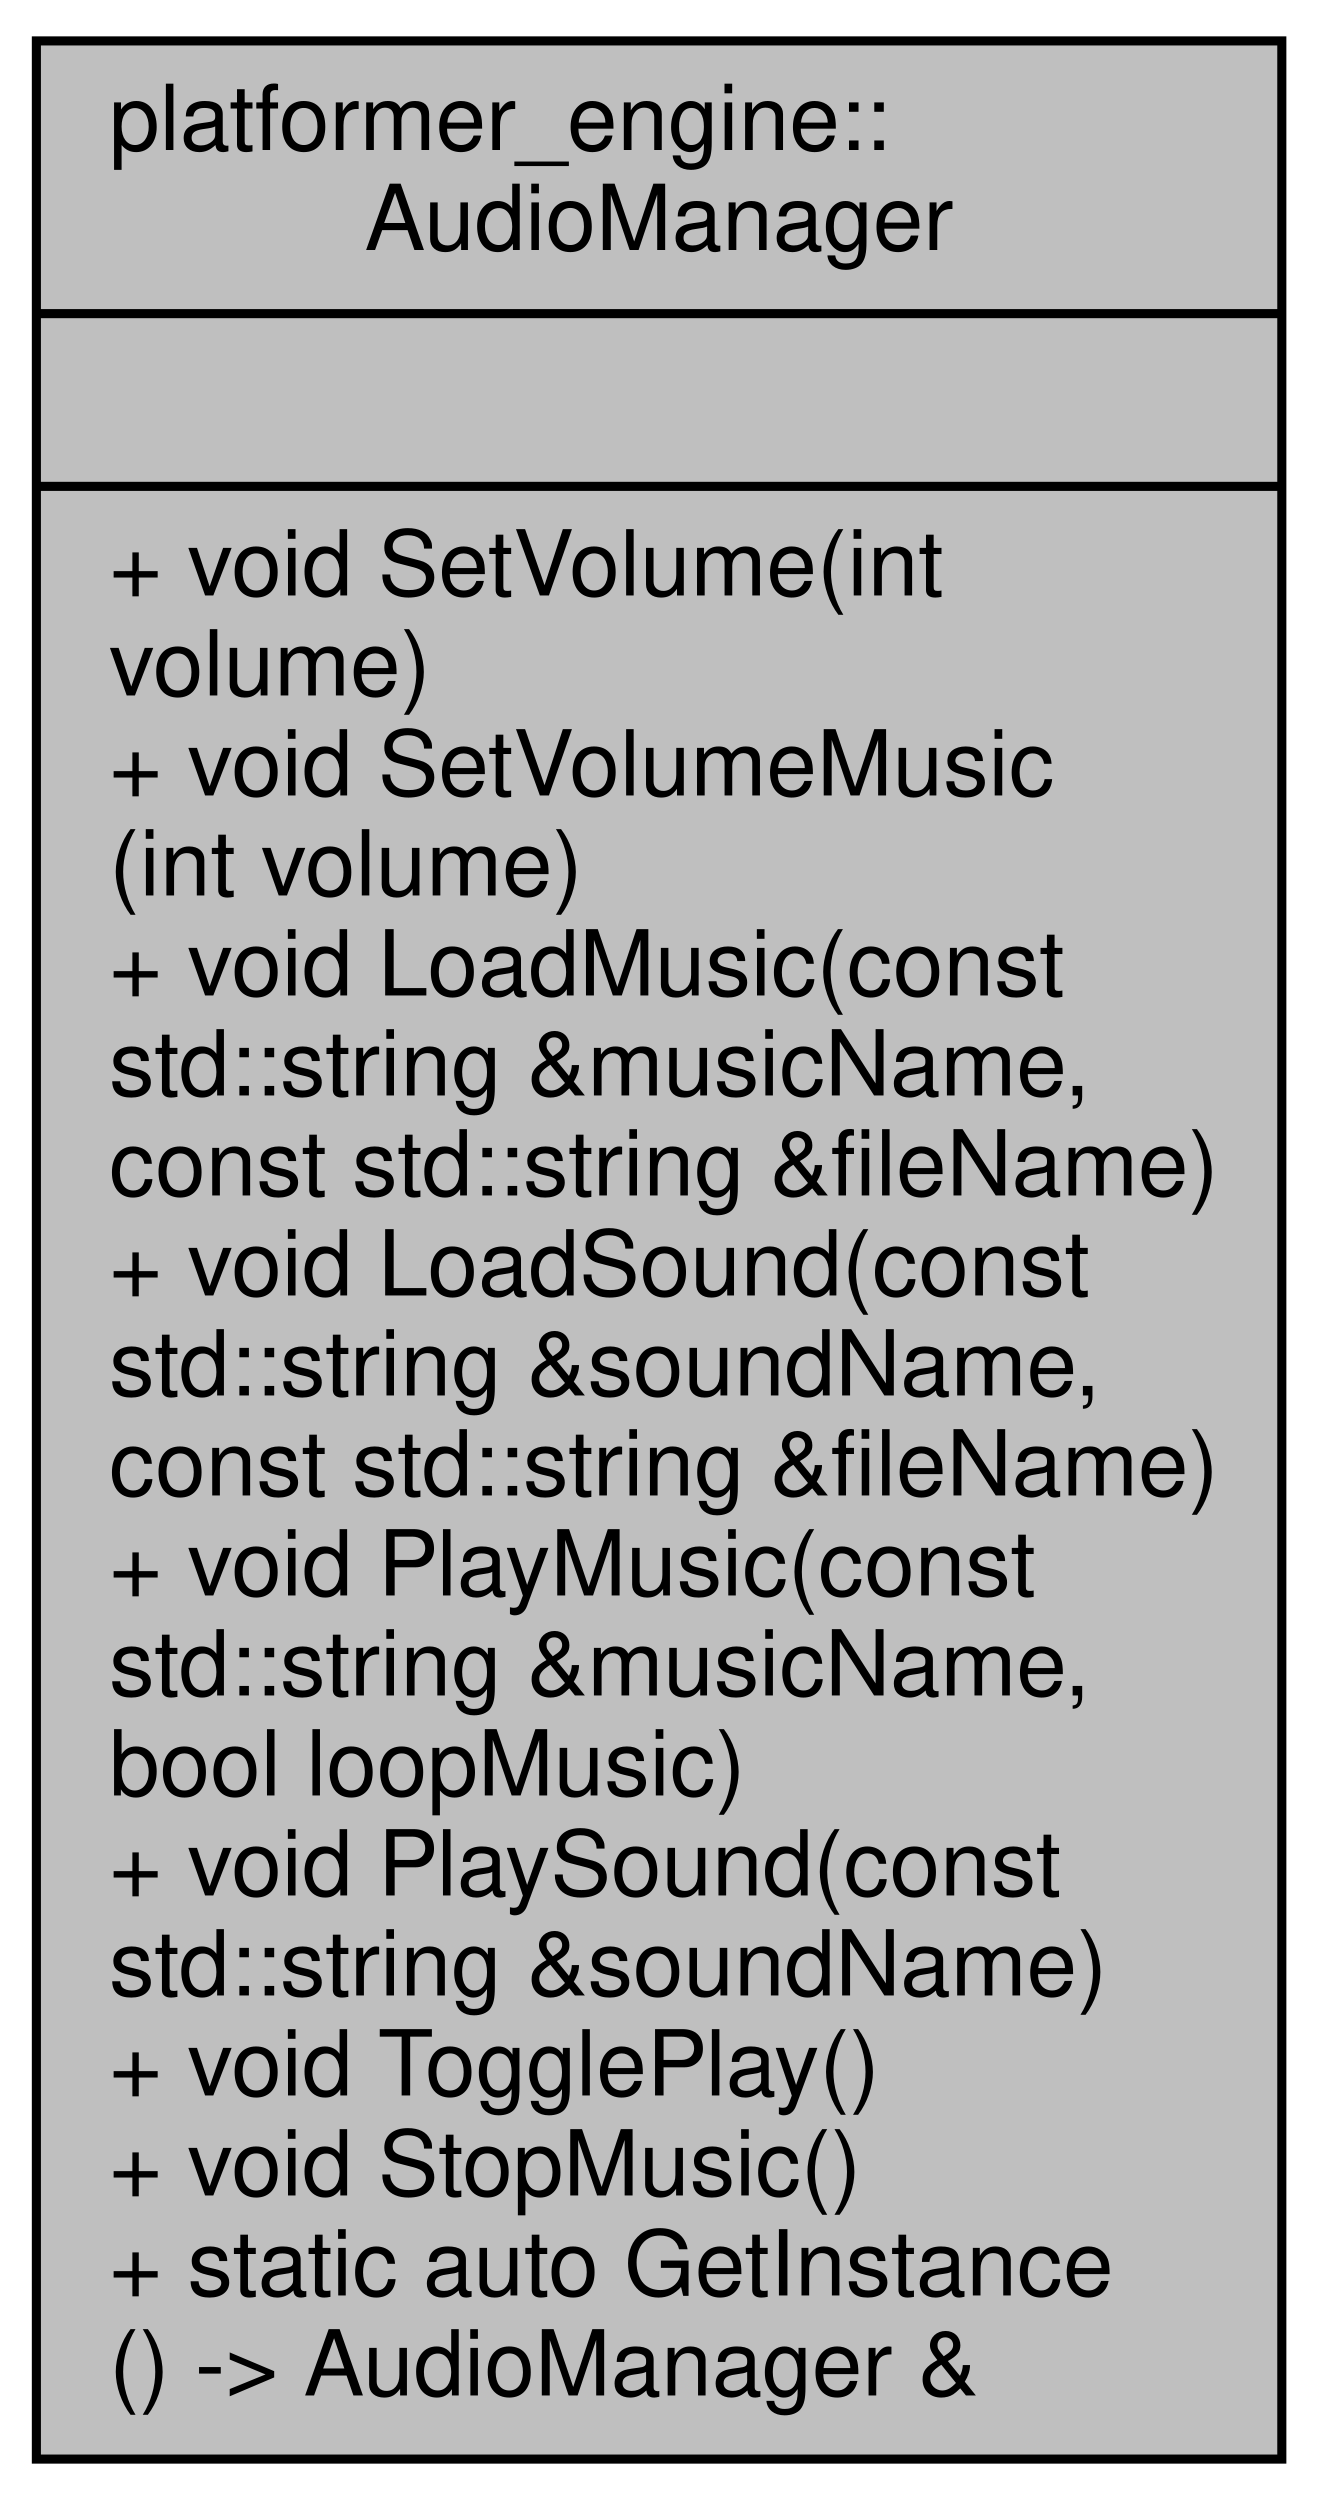
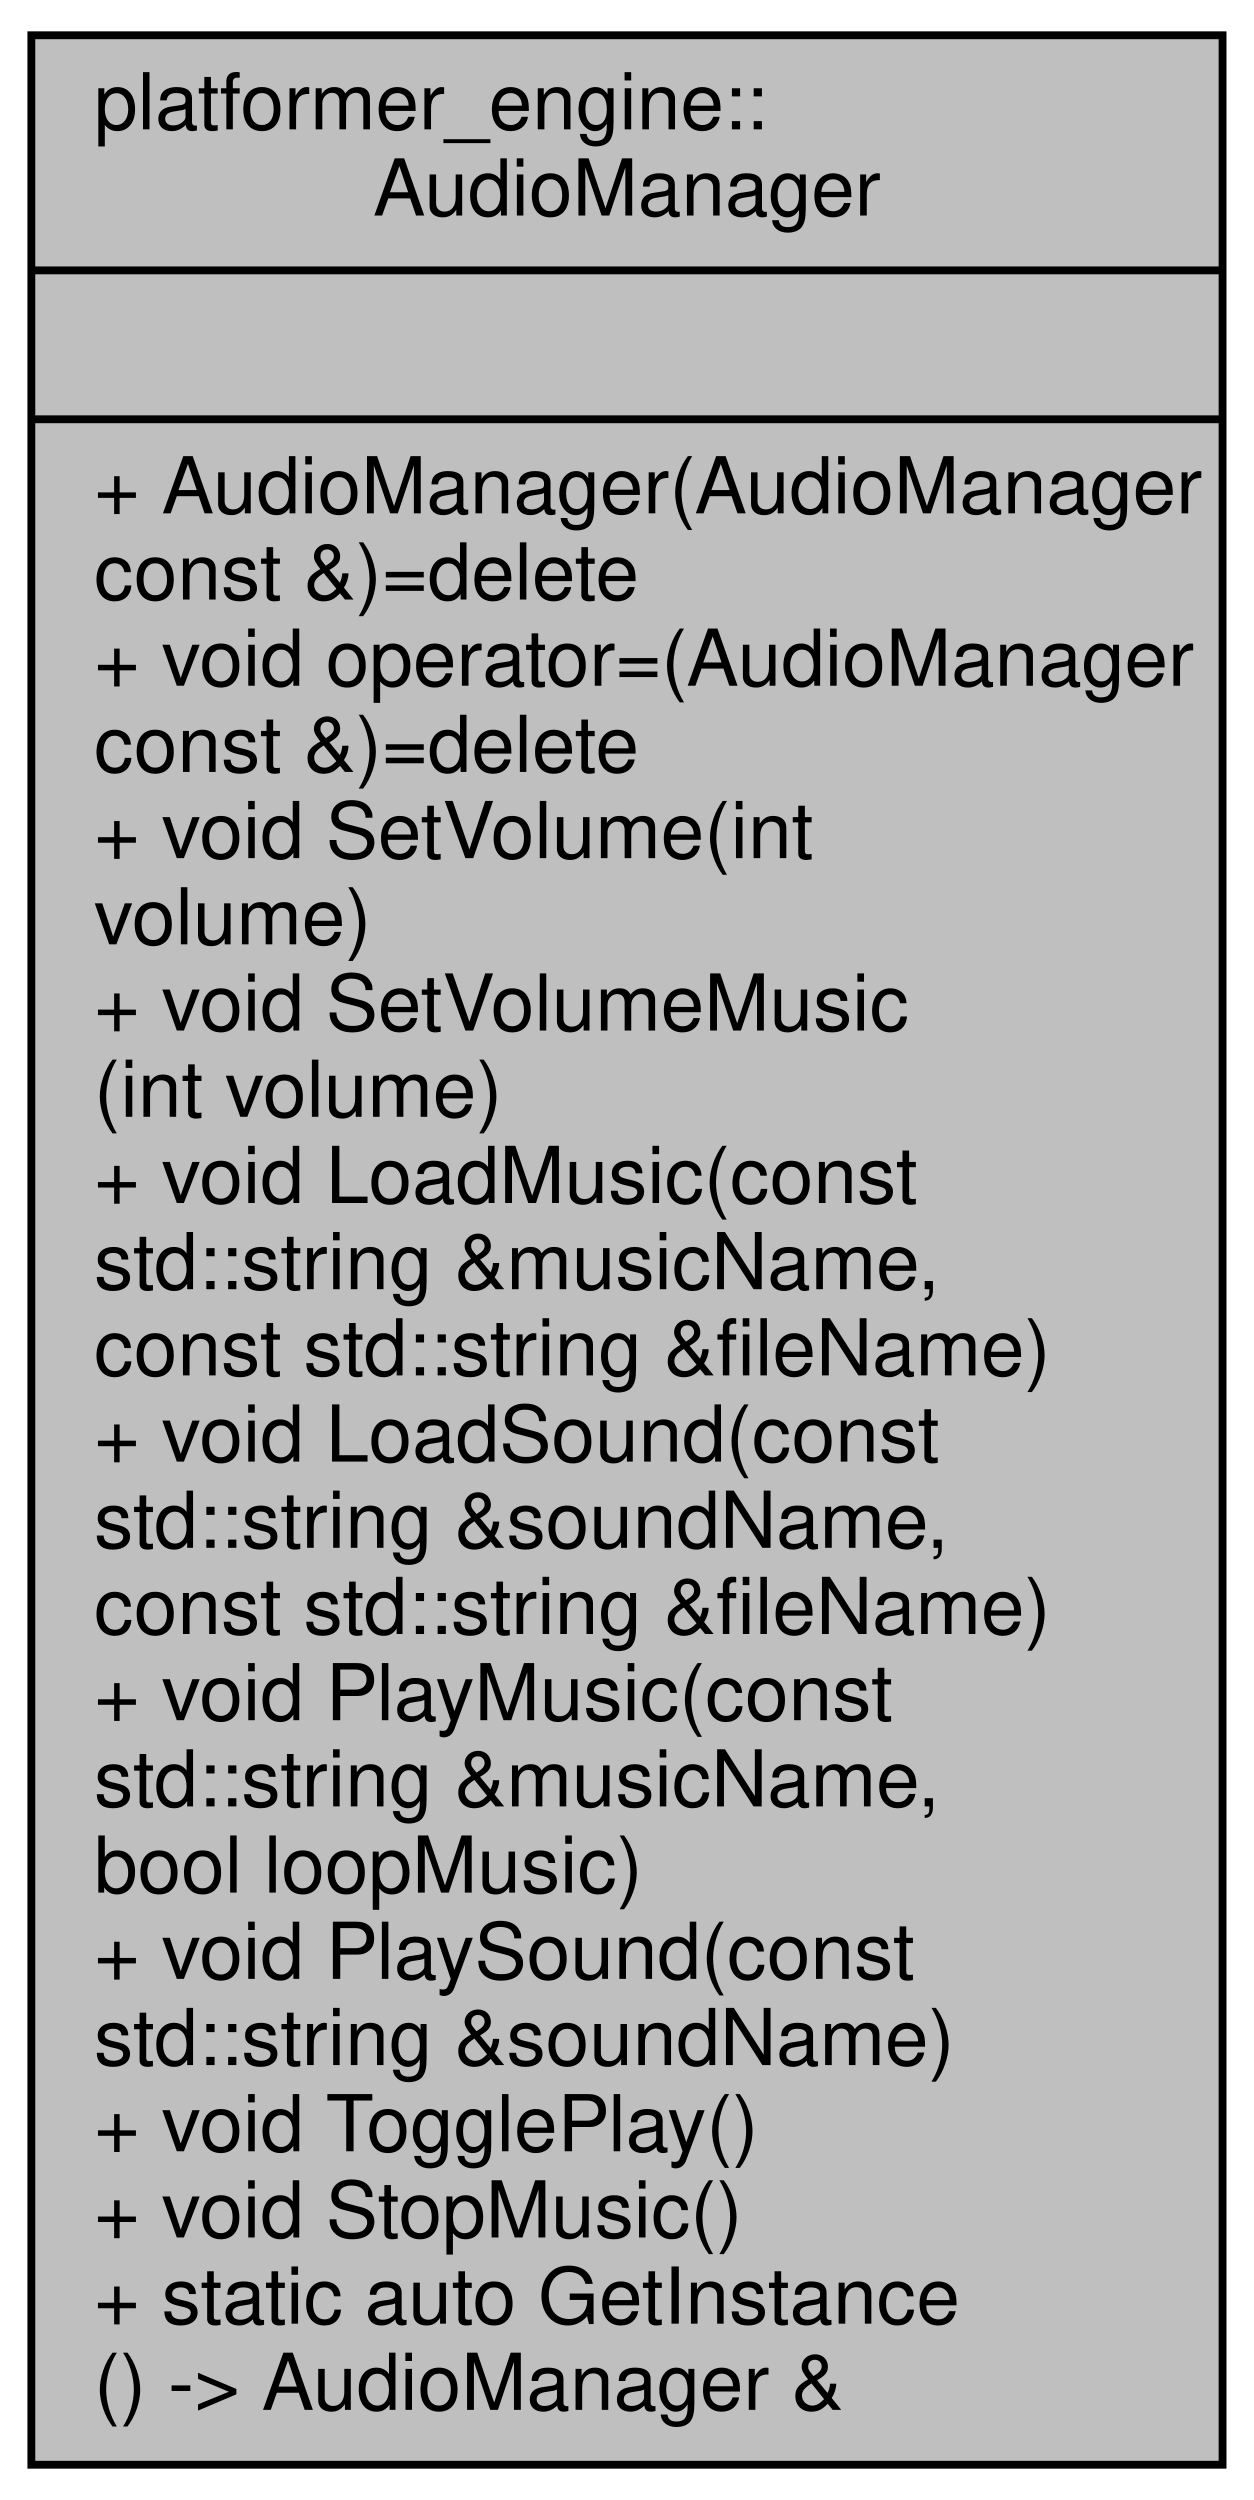
- <svg xmlns="http://www.w3.org/2000/svg" xmlns:xlink="http://www.w3.org/1999/xlink" width="145pt" height="275pt" viewBox="0.00 0.00 145.00 275.00">
-   <g id="graph0" class="graph" transform="scale(1 1) rotate(0) translate(4 271)">
+ <svg xmlns="http://www.w3.org/2000/svg" xmlns:xlink="http://www.w3.org/1999/xlink" width="160pt" height="319pt" viewBox="0.00 0.00 160.00 319.00">
+   <g id="graph0" class="graph" transform="scale(1 1) rotate(0) translate(4 315)">
    <g id="node1" class="node">
      <g id="a_node1">
        <a xlink:title=" ">
-           <polygon fill="#bfbfbf" stroke="black" points="0,-0.5 0,-266.5 137,-266.5 137,-0.5 0,-0.5" />
-           <text text-anchor="start" x="8" y="-254.5" font-family="Helvetica,sans-Serif" font-size="10.00">platformer_engine::</text>
-           <text text-anchor="middle" x="68.5" y="-243.5" font-family="Helvetica,sans-Serif" font-size="10.00">AudioManager</text>
-           <polyline fill="none" stroke="black" points="0,-236.5 137,-236.5 " />
-           <text text-anchor="middle" x="68.5" y="-224.5" font-family="Helvetica,sans-Serif" font-size="10.00"> </text>
-           <polyline fill="none" stroke="black" points="0,-217.5 137,-217.5 " />
+           <polygon fill="#bfbfbf" stroke="black" points="0,-0.5 0,-310.5 152,-310.5 152,-0.5 0,-0.5" />
+           <text text-anchor="start" x="8" y="-298.5" font-family="Helvetica,sans-Serif" font-size="10.00">platformer_engine::</text>
+           <text text-anchor="middle" x="76" y="-287.5" font-family="Helvetica,sans-Serif" font-size="10.00">AudioManager</text>
+           <polyline fill="none" stroke="black" points="0,-280.5 152,-280.5 " />
+           <text text-anchor="middle" x="76" y="-268.5" font-family="Helvetica,sans-Serif" font-size="10.00"> </text>
+           <polyline fill="none" stroke="black" points="0,-261.5 152,-261.5 " />
+           <text text-anchor="start" x="8" y="-249.5" font-family="Helvetica,sans-Serif" font-size="10.00">+ AudioManager(AudioManager</text>
+           <text text-anchor="start" x="8" y="-238.5" font-family="Helvetica,sans-Serif" font-size="10.00"> const &amp;)=delete</text>
+           <text text-anchor="start" x="8" y="-227.5" font-family="Helvetica,sans-Serif" font-size="10.00">+ void operator=(AudioManager</text>
+           <text text-anchor="start" x="8" y="-216.5" font-family="Helvetica,sans-Serif" font-size="10.00"> const &amp;)=delete</text>
          <text text-anchor="start" x="8" y="-205.5" font-family="Helvetica,sans-Serif" font-size="10.00">+ void SetVolume(int</text>
          <text text-anchor="start" x="8" y="-194.5" font-family="Helvetica,sans-Serif" font-size="10.00"> volume)</text>
          <text text-anchor="start" x="8" y="-183.5" font-family="Helvetica,sans-Serif" font-size="10.00">+ void SetVolumeMusic</text>
          <text text-anchor="start" x="8" y="-172.5" font-family="Helvetica,sans-Serif" font-size="10.00">(int volume)</text>
          <text text-anchor="start" x="8" y="-161.5" font-family="Helvetica,sans-Serif" font-size="10.00">+ void LoadMusic(const</text>
          <text text-anchor="start" x="8" y="-150.5" font-family="Helvetica,sans-Serif" font-size="10.00"> std::string &amp;musicName,</text>
          <text text-anchor="start" x="8" y="-139.5" font-family="Helvetica,sans-Serif" font-size="10.00"> const std::string &amp;fileName)</text>
          <text text-anchor="start" x="8" y="-128.5" font-family="Helvetica,sans-Serif" font-size="10.00">+ void LoadSound(const</text>
          <text text-anchor="start" x="8" y="-117.5" font-family="Helvetica,sans-Serif" font-size="10.00"> std::string &amp;soundName,</text>
          <text text-anchor="start" x="8" y="-106.5" font-family="Helvetica,sans-Serif" font-size="10.00"> const std::string &amp;fileName)</text>
          <text text-anchor="start" x="8" y="-95.5" font-family="Helvetica,sans-Serif" font-size="10.00">+ void PlayMusic(const</text>
          <text text-anchor="start" x="8" y="-84.5" font-family="Helvetica,sans-Serif" font-size="10.00"> std::string &amp;musicName,</text>
          <text text-anchor="start" x="8" y="-73.5" font-family="Helvetica,sans-Serif" font-size="10.00"> bool loopMusic)</text>
          <text text-anchor="start" x="8" y="-62.5" font-family="Helvetica,sans-Serif" font-size="10.00">+ void PlaySound(const</text>
          <text text-anchor="start" x="8" y="-51.5" font-family="Helvetica,sans-Serif" font-size="10.00"> std::string &amp;soundName)</text>
          <text text-anchor="start" x="8" y="-40.5" font-family="Helvetica,sans-Serif" font-size="10.00">+ void TogglePlay()</text>
          <text text-anchor="start" x="8" y="-29.5" font-family="Helvetica,sans-Serif" font-size="10.00">+ void StopMusic()</text>
          <text text-anchor="start" x="8" y="-18.5" font-family="Helvetica,sans-Serif" font-size="10.00">+ static auto GetInstance</text>
          <text text-anchor="start" x="8" y="-7.5" font-family="Helvetica,sans-Serif" font-size="10.00">() -&gt; AudioManager &amp;</text>
        </a>
      </g>
    </g>
  </g>
</svg>
